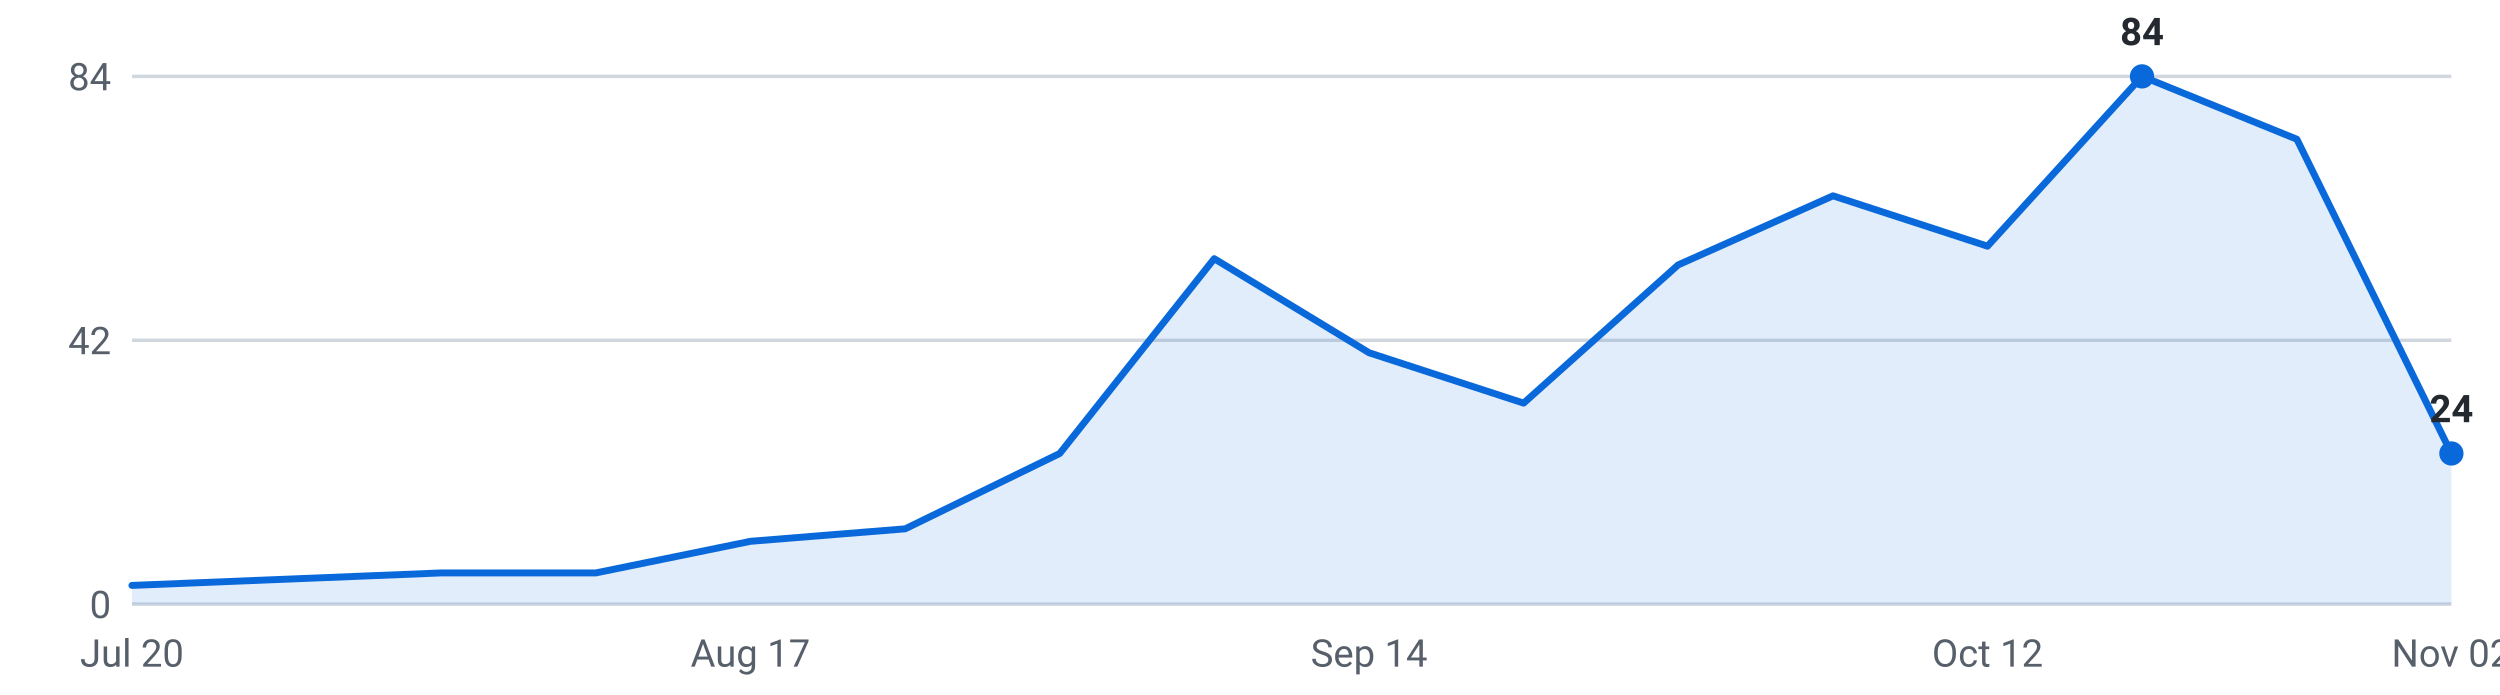
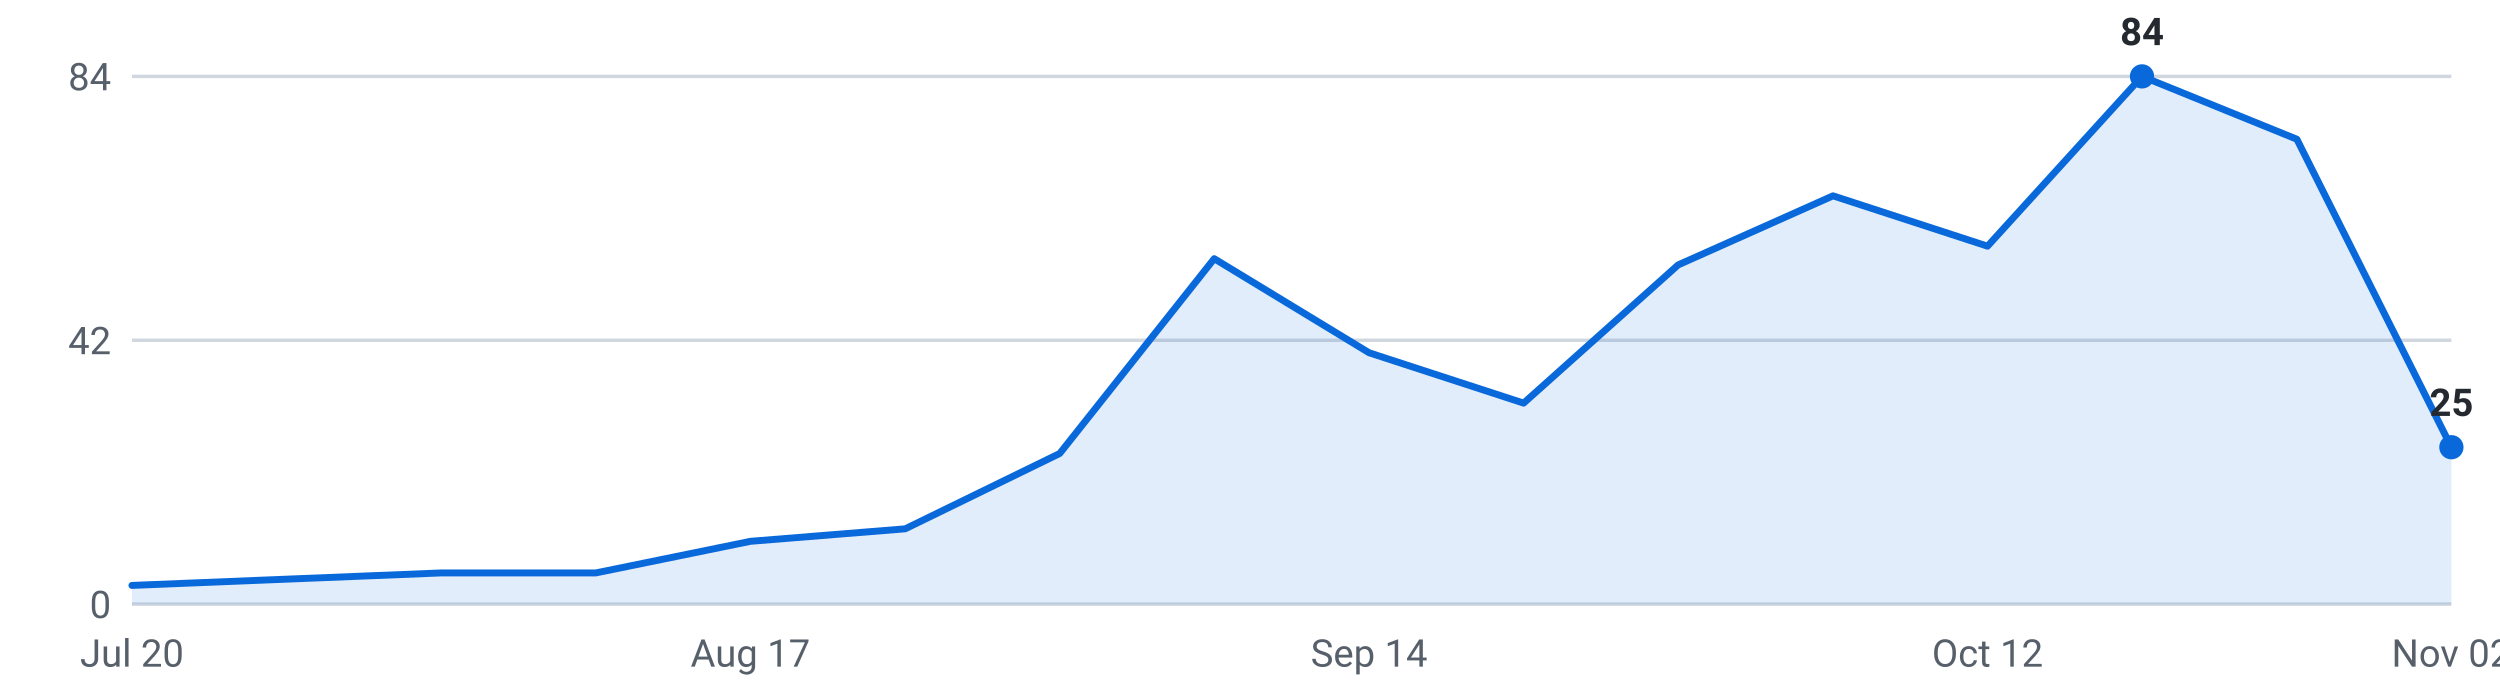
<svg xmlns="http://www.w3.org/2000/svg" viewBox="0 0 720 200" width="720" height="200" role="img" aria-label="Internships posted per week, last 16 weeks">
  <g font-family="-apple-system,Segoe UI,Roboto,sans-serif" font-size="11">
    <line x1="38" y1="174.0" x2="706" y2="174.0" stroke="#d0d7de" stroke-width="1" />
    <text x="32" y="178.0" text-anchor="end" fill="#57606a">0</text>
    <line x1="38" y1="98.0" x2="706" y2="98.0" stroke="#d0d7de" stroke-width="1" />
    <text x="32" y="102.0" text-anchor="end" fill="#57606a">42</text>
    <line x1="38" y1="22.0" x2="706" y2="22.0" stroke="#d0d7de" stroke-width="1" />
    <text x="32" y="26.0" text-anchor="end" fill="#57606a">84</text>
-     <path d="M38.0,174 L38.0,168.6 L82.5,166.8 L127.1,165.0 L171.6,165.0 L216.1,155.9 L260.7,152.3 L305.2,130.6 L349.7,74.5 L394.3,101.6 L438.8,116.1 L483.3,76.3 L527.9,56.4 L572.4,70.9 L616.9,22.0 L661.5,40.1 L706.0,130.6 L706.0,174 Z" fill="#0969da" fill-opacity="0.12" />
-     <polyline points="38.0,168.6 82.5,166.8 127.1,165.0 171.6,165.0 216.1,155.9 260.7,152.3 305.2,130.6 349.7,74.5 394.3,101.6 438.8,116.1 483.3,76.3 527.9,56.4 572.4,70.9 616.9,22.0 661.5,40.1 706.0,130.6" fill="none" stroke="#0969da" stroke-width="2" stroke-linejoin="round" stroke-linecap="round" />
+     <path d="M38.0,174 L38.0,168.6 L82.5,166.8 L127.1,165.0 L171.6,165.0 L216.1,155.9 L260.7,152.3 L305.2,130.6 L349.7,74.5 L394.3,101.6 L438.8,116.1 L483.3,76.3 L527.9,56.4 L572.4,70.9 L616.9,22.0 L661.5,40.1 L706.0,128.8 L706.0,174 Z" fill="#0969da" fill-opacity="0.12" />
+     <polyline points="38.0,168.6 82.5,166.8 127.1,165.0 171.6,165.0 216.1,155.9 260.7,152.3 305.2,130.6 349.7,74.5 394.3,101.6 438.8,116.1 483.3,76.3 527.9,56.4 572.4,70.9 616.9,22.0 661.5,40.1 706.0,128.8" fill="none" stroke="#0969da" stroke-width="2" stroke-linejoin="round" stroke-linecap="round" />
    <circle cx="616.9" cy="22.0" r="3.5" fill="#0969da" />
    <text x="616.9" y="13.0" text-anchor="middle" fill="#24292f" font-weight="600">84</text>
-     <circle cx="706.0" cy="130.6" r="3.5" fill="#0969da" />
-     <text x="706.0" y="121.6" text-anchor="middle" fill="#24292f" font-weight="600">24</text>
+     <circle cx="706.0" cy="128.8" r="3.5" fill="#0969da" />
+     <text x="706.0" y="119.8" text-anchor="middle" fill="#24292f" font-weight="600">25</text>
    <text x="38.0" y="192" text-anchor="middle" fill="#57606a">Jul 20</text>
    <text x="216.1" y="192" text-anchor="middle" fill="#57606a">Aug 17</text>
    <text x="394.3" y="192" text-anchor="middle" fill="#57606a">Sep 14</text>
    <text x="572.4" y="192" text-anchor="middle" fill="#57606a">Oct 12</text>
    <text x="706.0" y="192" text-anchor="middle" fill="#57606a">Nov 02</text>
  </g>
</svg>
